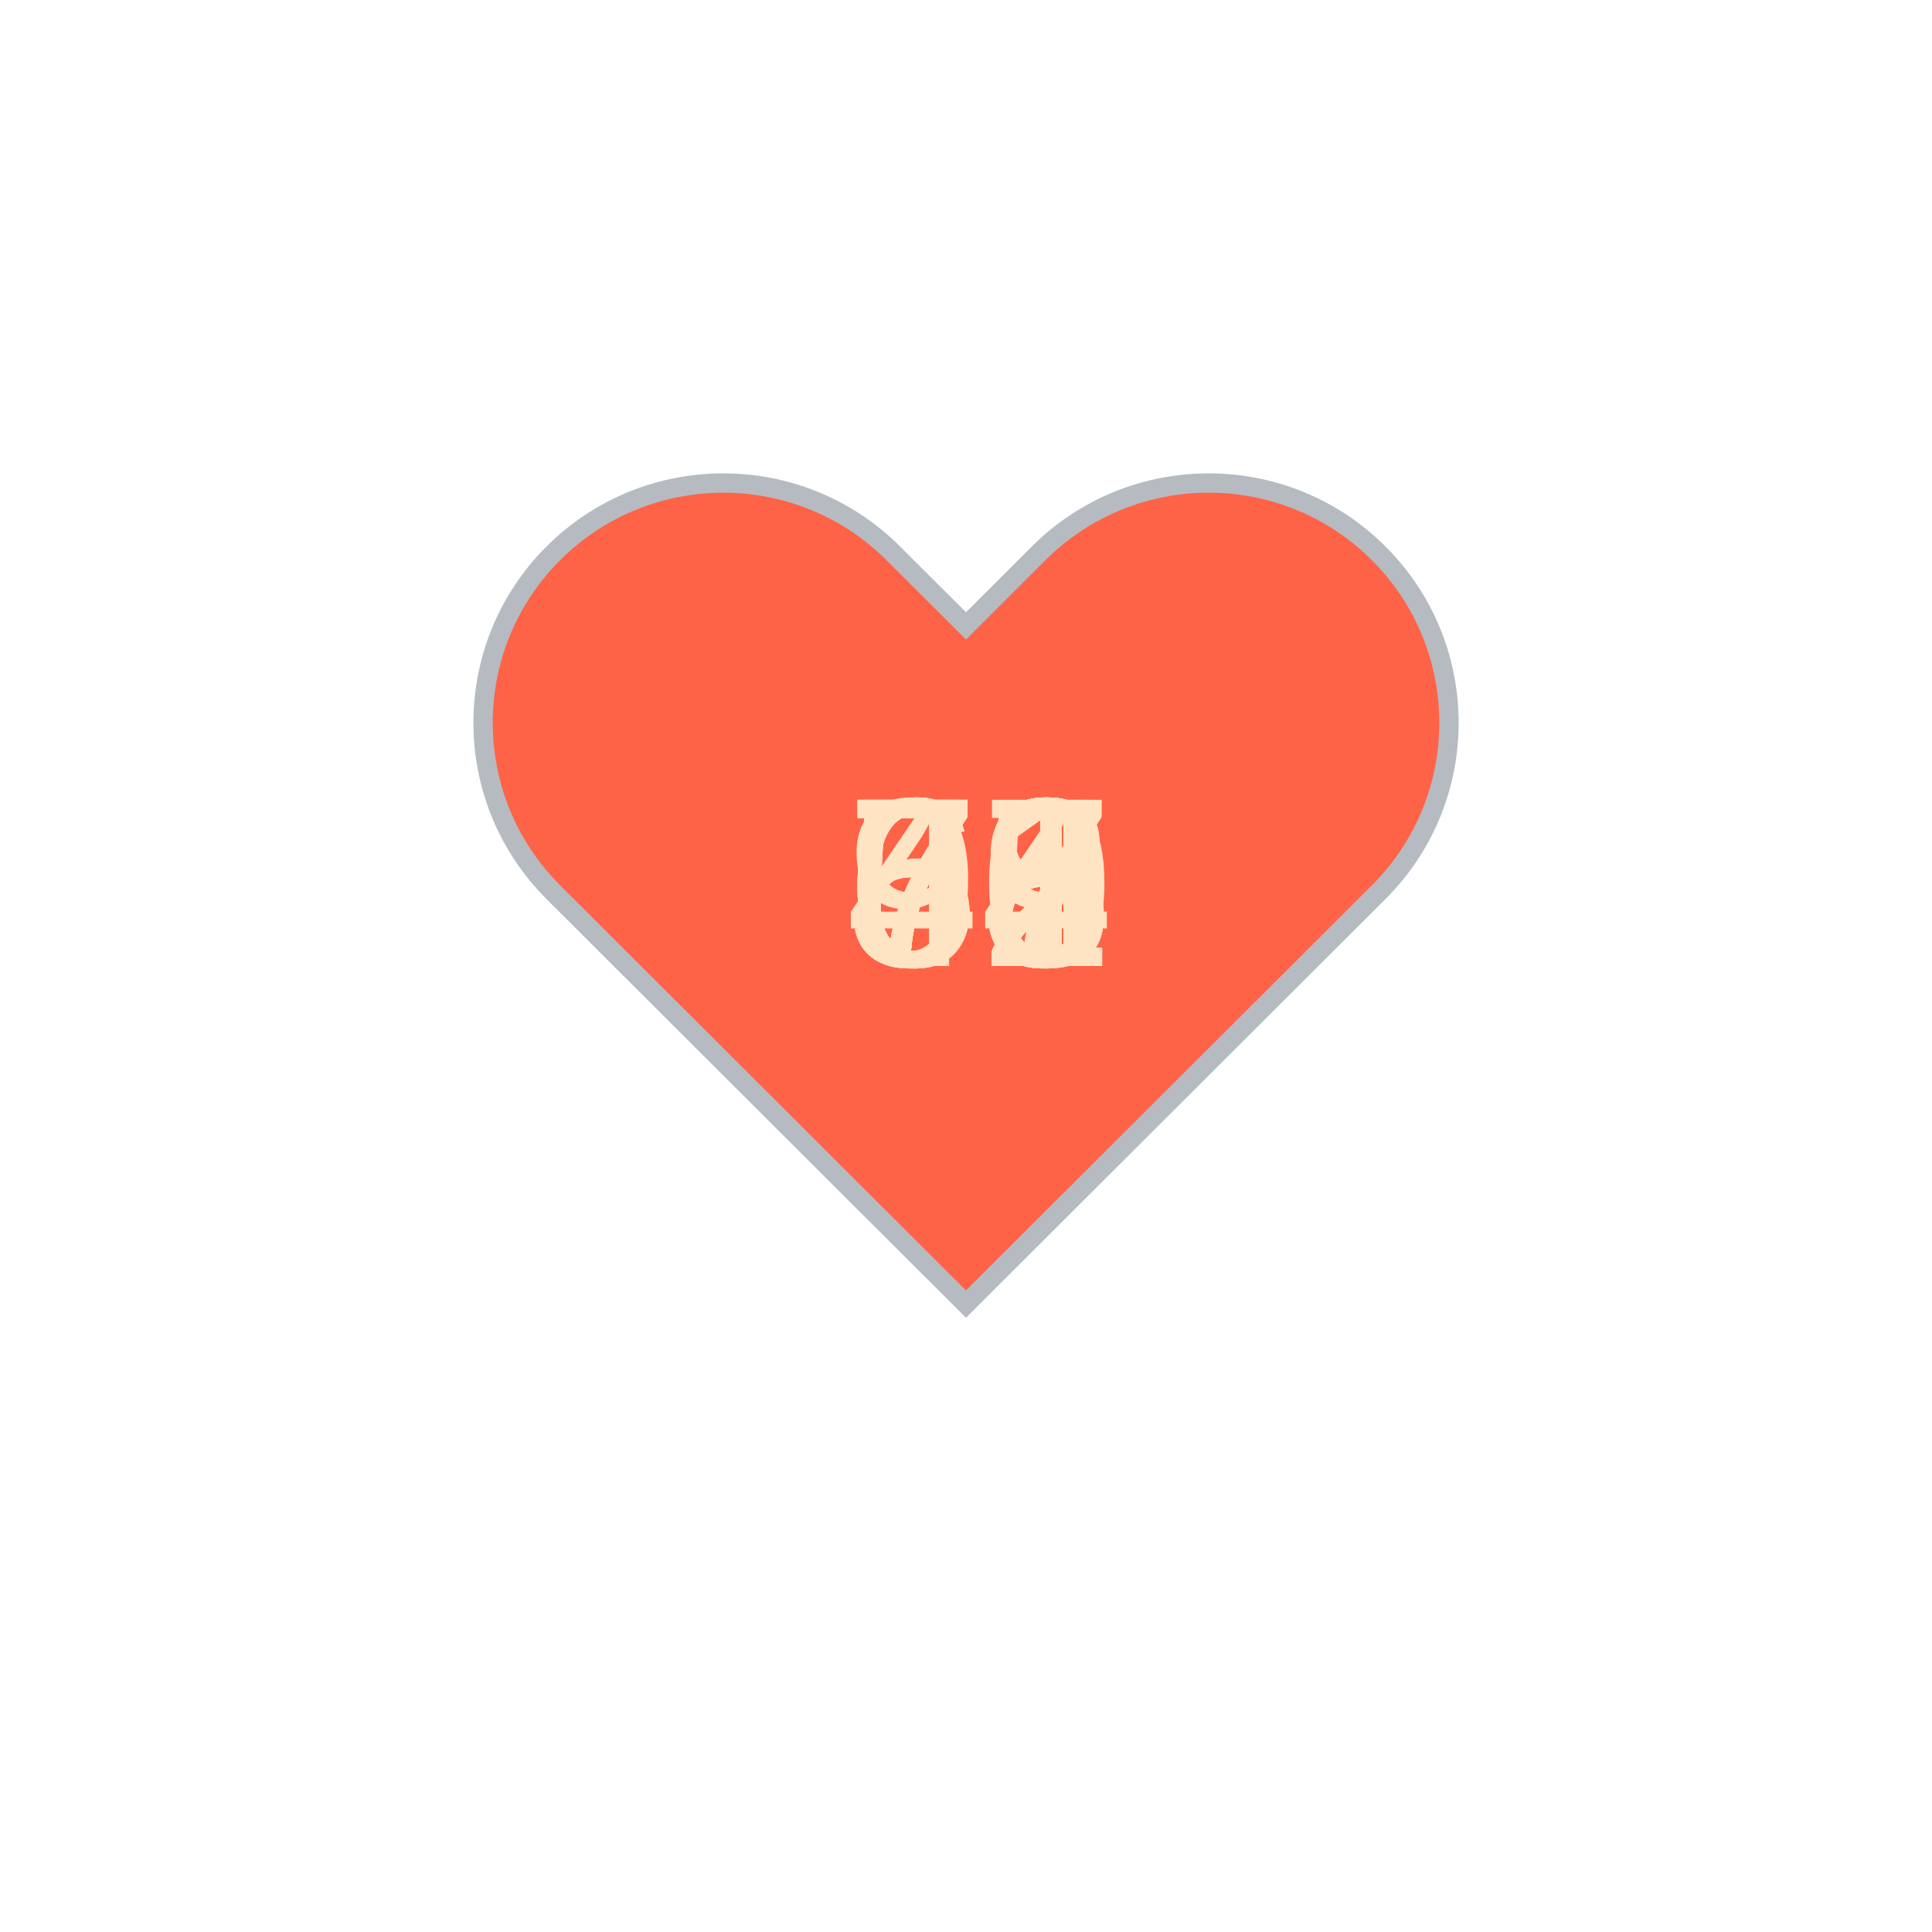
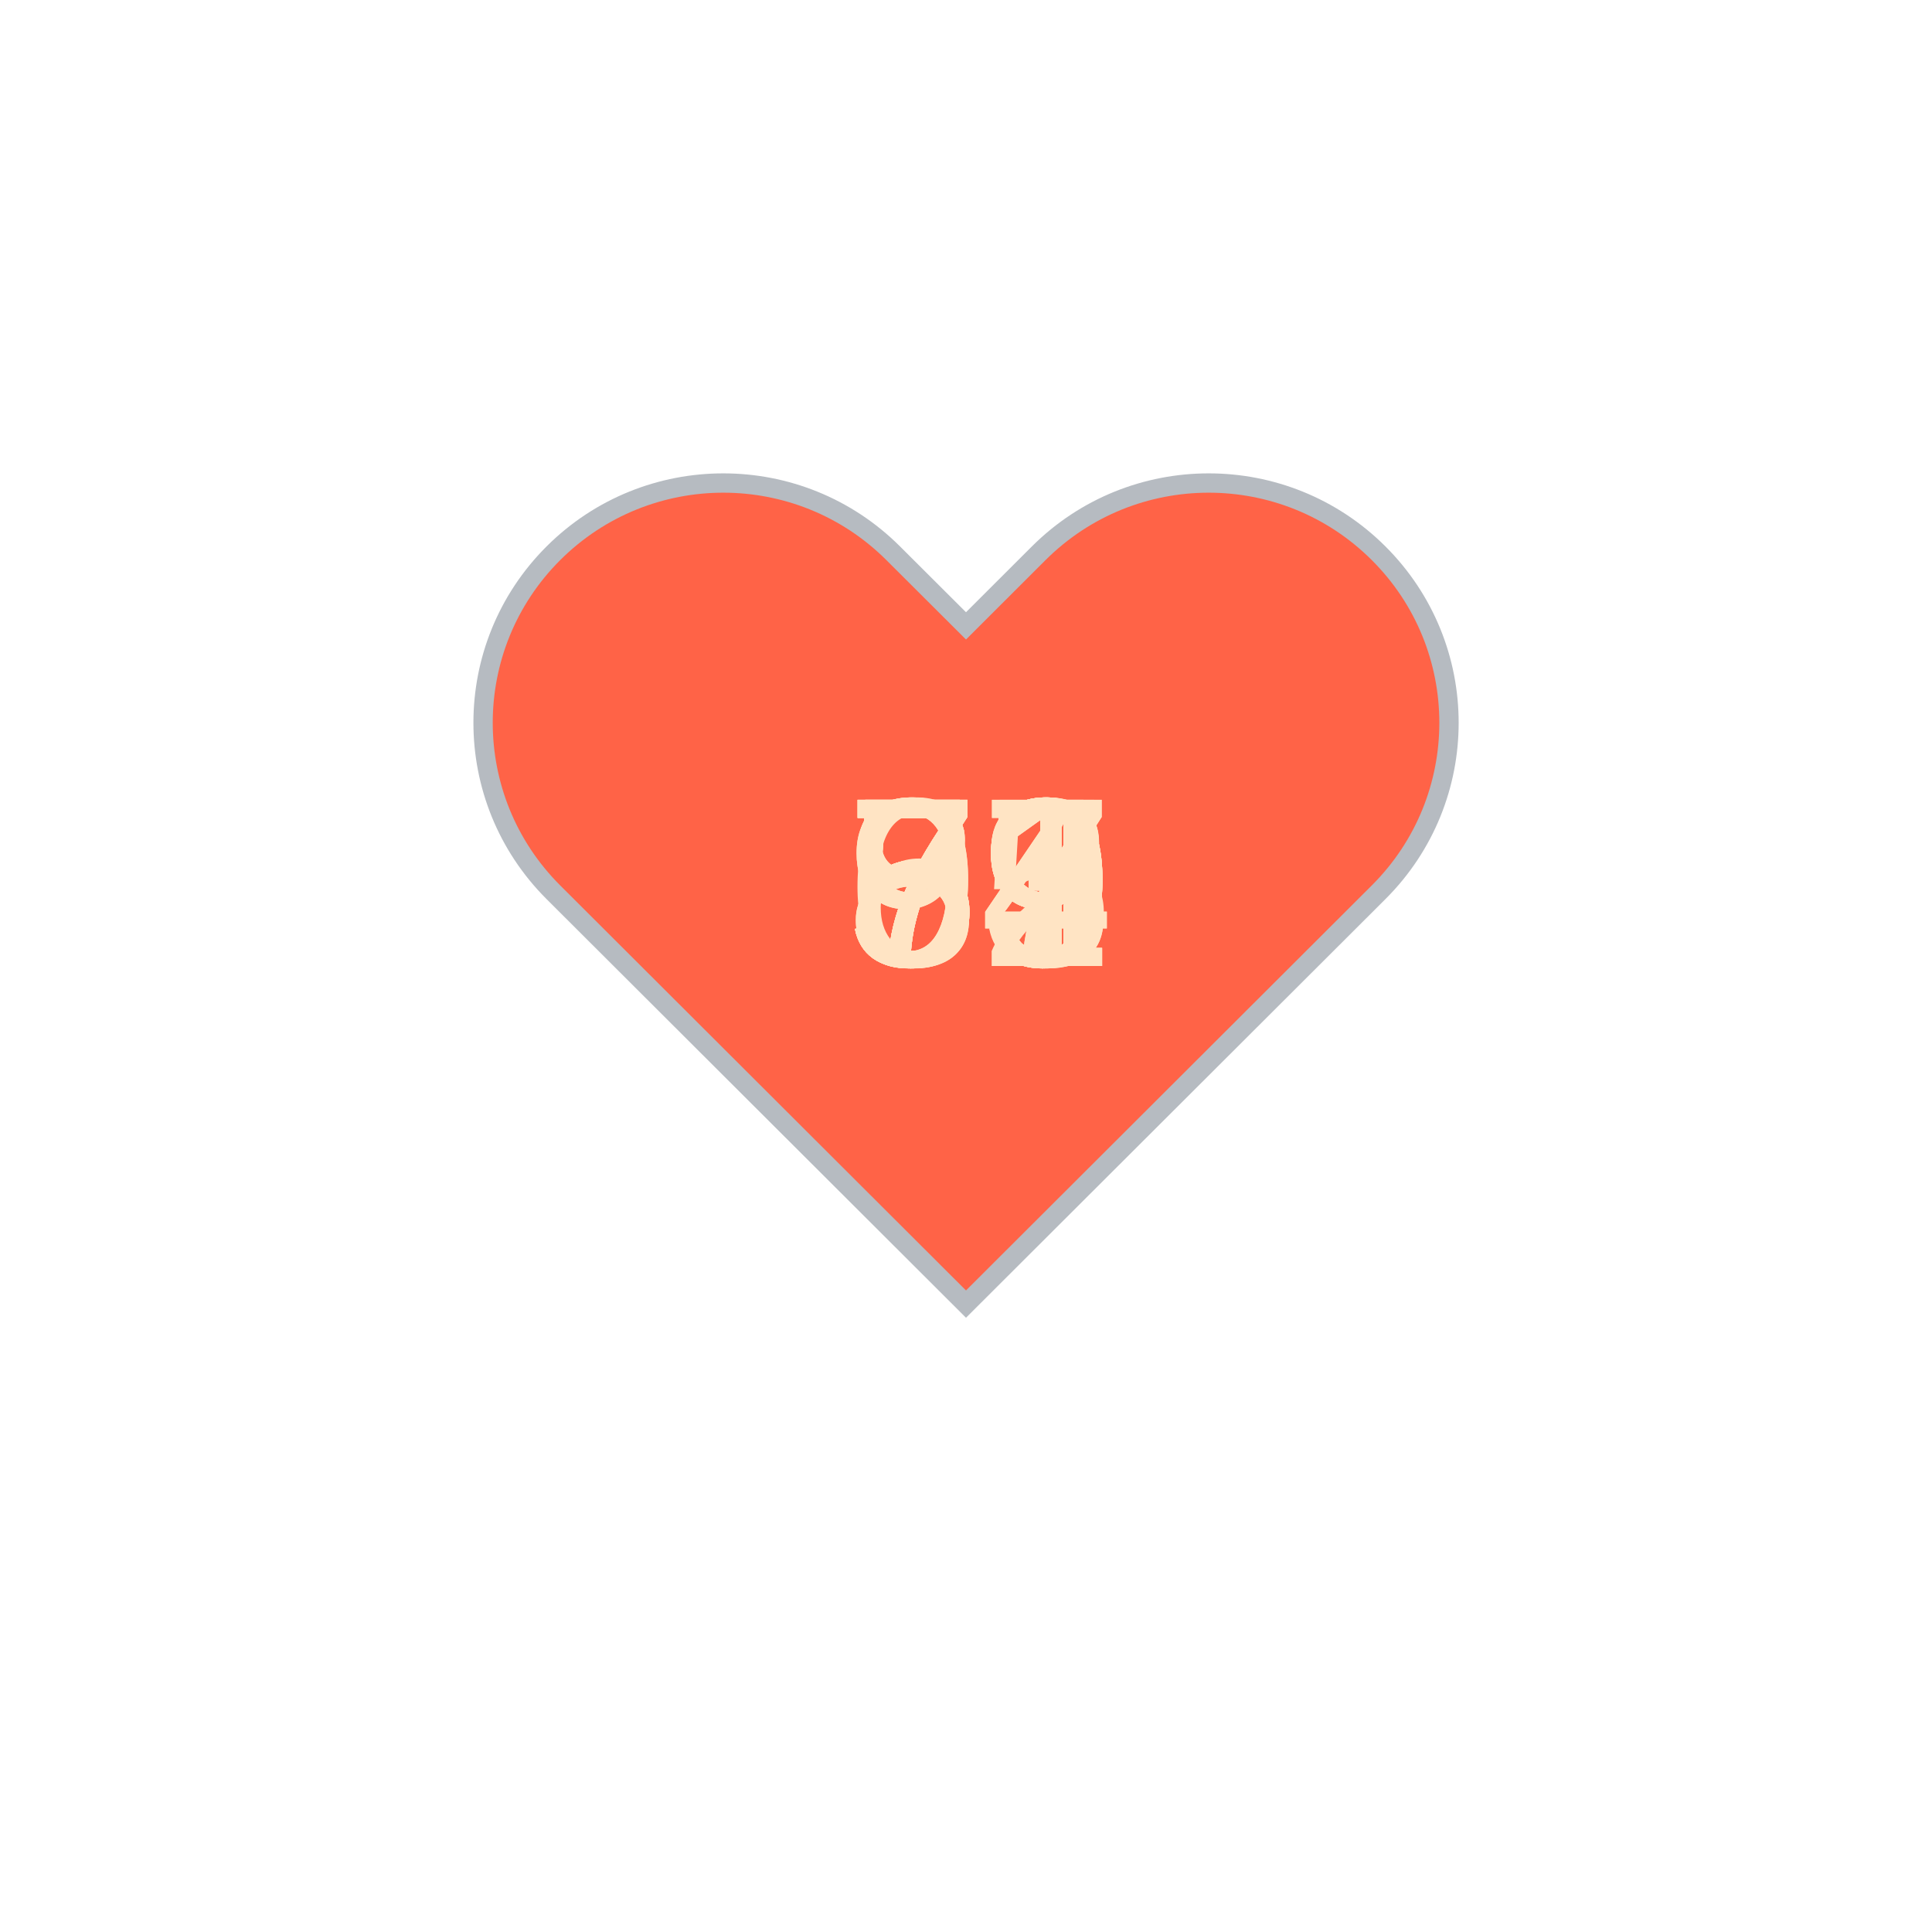
<svg xmlns="http://www.w3.org/2000/svg" baseProfile="full" height="150" version="1.1" viewBox="0,0,200,200" width="150">
  <defs />
  <g transform="translate(100 100)">
    <path d="M92.71,7.27L92.71,7.27c-9.71-9.69-25.46-9.69-35.18,0L50,14.79l-7.54-7.52C32.75-2.42,17-2.42,7.29,7.27v0 c-9.71,9.69-9.71,25.41,0,35.1L50,85l42.71-42.63C102.43,32.68,102.43,16.96,92.71,7.27z" fill="tomato" stroke="#B6BBC1" stroke-width="2" transform="translate(-50 -50)" />
    <animateTransform additive="sum" attributeName="transform" dur="1.2s" repeatCount="indefinite" type="scale" values="1; 1.5; 1.25; 1.5; 1.5; 1;" />
-     <text fill="bisque" style="font-size:25px; font-family:Arial" transform="translate(-12.5 0)">94<animate attributeName="visibility" dur="18.0s" keyTimes="0;0.07;0.13;0.2;0.27;0.33;0.4;0.47;0.53;0.6;0.67;0.73;0.8;0.87;0.93;1.0" repeatCount="indefinite" values="visible;hidden;hidden;hidden;hidden;hidden;hidden;hidden;hidden;hidden;hidden;hidden;hidden;hidden;hidden;hidden" />
+     <text fill="bisque" style="font-size:25px; font-family:Arial" transform="translate(-12.5 0)">62<animate attributeName="visibility" dur="18.0s" keyTimes="0;0.07;0.13;0.2;0.27;0.33;0.4;0.47;0.53;0.6;0.67;0.73;0.8;0.87;0.93;1.0" repeatCount="indefinite" values="visible;hidden;hidden;hidden;hidden;hidden;hidden;hidden;hidden;hidden;hidden;hidden;hidden;hidden;hidden;hidden" />
    </text>
-     <text fill="bisque" style="font-size:25px; font-family:Arial" transform="translate(-12.5 0)">79<animate attributeName="visibility" dur="18.0s" keyTimes="0;0.07;0.13;0.2;0.27;0.33;0.4;0.47;0.53;0.6;0.67;0.73;0.8;0.87;0.93;1.0" repeatCount="indefinite" values="hidden;visible;hidden;hidden;hidden;hidden;hidden;hidden;hidden;hidden;hidden;hidden;hidden;hidden;hidden;hidden" />
+     <text fill="bisque" style="font-size:25px; font-family:Arial" transform="translate(-12.5 0)">73<animate attributeName="visibility" dur="18.0s" keyTimes="0;0.07;0.13;0.2;0.27;0.33;0.4;0.47;0.53;0.6;0.67;0.73;0.8;0.87;0.93;1.0" repeatCount="indefinite" values="hidden;visible;hidden;hidden;hidden;hidden;hidden;hidden;hidden;hidden;hidden;hidden;hidden;hidden;hidden;hidden" />
    </text>
-     <text fill="bisque" style="font-size:25px; font-family:Arial" transform="translate(-12.5 0)">62<animate attributeName="visibility" dur="18.0s" keyTimes="0;0.07;0.13;0.2;0.27;0.33;0.4;0.47;0.53;0.6;0.67;0.73;0.8;0.87;0.93;1.0" repeatCount="indefinite" values="hidden;hidden;visible;hidden;hidden;hidden;hidden;hidden;hidden;hidden;hidden;hidden;hidden;hidden;hidden;hidden" />
+     <text fill="bisque" style="font-size:25px; font-family:Arial" transform="translate(-12.5 0)">57<animate attributeName="visibility" dur="18.0s" keyTimes="0;0.07;0.13;0.2;0.27;0.33;0.4;0.47;0.53;0.6;0.67;0.73;0.8;0.87;0.93;1.0" repeatCount="indefinite" values="hidden;hidden;visible;hidden;hidden;hidden;hidden;hidden;hidden;hidden;hidden;hidden;hidden;hidden;hidden;hidden" />
    </text>
-     <text fill="bisque" style="font-size:25px; font-family:Arial" transform="translate(-12.5 0)">57<animate attributeName="visibility" dur="18.0s" keyTimes="0;0.07;0.13;0.2;0.27;0.33;0.4;0.47;0.53;0.6;0.67;0.73;0.8;0.87;0.93;1.0" repeatCount="indefinite" values="hidden;hidden;hidden;visible;hidden;hidden;hidden;hidden;hidden;hidden;hidden;hidden;hidden;hidden;hidden;hidden" />
+     <text fill="bisque" style="font-size:25px; font-family:Arial" transform="translate(-12.5 0)">59<animate attributeName="visibility" dur="18.0s" keyTimes="0;0.07;0.13;0.2;0.27;0.33;0.4;0.47;0.53;0.6;0.67;0.73;0.8;0.87;0.93;1.0" repeatCount="indefinite" values="hidden;hidden;hidden;visible;hidden;hidden;hidden;hidden;hidden;hidden;hidden;hidden;hidden;hidden;hidden;hidden" />
    </text>
-     <text fill="bisque" style="font-size:25px; font-family:Arial" transform="translate(-12.5 0)">49<animate attributeName="visibility" dur="18.0s" keyTimes="0;0.07;0.13;0.2;0.27;0.33;0.4;0.47;0.53;0.6;0.67;0.73;0.8;0.87;0.93;1.0" repeatCount="indefinite" values="hidden;hidden;hidden;hidden;visible;hidden;hidden;hidden;hidden;hidden;hidden;hidden;hidden;hidden;hidden;hidden" />
+     <text fill="bisque" style="font-size:25px; font-family:Arial" transform="translate(-12.5 0)">93<animate attributeName="visibility" dur="18.0s" keyTimes="0;0.07;0.13;0.2;0.27;0.33;0.4;0.47;0.53;0.6;0.67;0.73;0.8;0.87;0.93;1.0" repeatCount="indefinite" values="hidden;hidden;hidden;hidden;visible;hidden;hidden;hidden;hidden;hidden;hidden;hidden;hidden;hidden;hidden;hidden" />
    </text>
-     <text fill="bisque" style="font-size:25px; font-family:Arial" transform="translate(-12.5 0)">58<animate attributeName="visibility" dur="18.0s" keyTimes="0;0.07;0.13;0.2;0.27;0.33;0.4;0.47;0.53;0.6;0.67;0.73;0.8;0.87;0.93;1.0" repeatCount="indefinite" values="hidden;hidden;hidden;hidden;hidden;visible;hidden;hidden;hidden;hidden;hidden;hidden;hidden;hidden;hidden;hidden" />
+     <text fill="bisque" style="font-size:25px; font-family:Arial" transform="translate(-12.5 0)">79<animate attributeName="visibility" dur="18.0s" keyTimes="0;0.07;0.13;0.2;0.27;0.33;0.4;0.47;0.53;0.6;0.67;0.73;0.8;0.87;0.93;1.0" repeatCount="indefinite" values="hidden;hidden;hidden;hidden;hidden;visible;hidden;hidden;hidden;hidden;hidden;hidden;hidden;hidden;hidden;hidden" />
    </text>
-     <text fill="bisque" style="font-size:25px; font-family:Arial" transform="translate(-12.5 0)">58<animate attributeName="visibility" dur="18.0s" keyTimes="0;0.07;0.13;0.2;0.27;0.33;0.4;0.47;0.53;0.6;0.67;0.73;0.8;0.87;0.93;1.0" repeatCount="indefinite" values="hidden;hidden;hidden;hidden;hidden;hidden;visible;hidden;hidden;hidden;hidden;hidden;hidden;hidden;hidden;hidden" />
+     <text fill="bisque" style="font-size:25px; font-family:Arial" transform="translate(-12.5 0)">75<animate attributeName="visibility" dur="18.0s" keyTimes="0;0.07;0.13;0.2;0.27;0.33;0.4;0.47;0.53;0.6;0.67;0.73;0.8;0.87;0.93;1.0" repeatCount="indefinite" values="hidden;hidden;hidden;hidden;hidden;hidden;visible;hidden;hidden;hidden;hidden;hidden;hidden;hidden;hidden;hidden" />
    </text>
-     <text fill="bisque" style="font-size:25px; font-family:Arial" transform="translate(-12.5 0)">62<animate attributeName="visibility" dur="18.0s" keyTimes="0;0.07;0.13;0.2;0.27;0.33;0.4;0.47;0.53;0.6;0.67;0.73;0.8;0.87;0.93;1.0" repeatCount="indefinite" values="hidden;hidden;hidden;hidden;hidden;hidden;hidden;visible;hidden;hidden;hidden;hidden;hidden;hidden;hidden;hidden" />
+     <text fill="bisque" style="font-size:25px; font-family:Arial" transform="translate(-12.5 0)">79<animate attributeName="visibility" dur="18.0s" keyTimes="0;0.07;0.13;0.2;0.27;0.33;0.4;0.47;0.53;0.6;0.67;0.73;0.8;0.87;0.93;1.0" repeatCount="indefinite" values="hidden;hidden;hidden;hidden;hidden;hidden;hidden;visible;hidden;hidden;hidden;hidden;hidden;hidden;hidden;hidden" />
    </text>
-     <text fill="bisque" style="font-size:25px; font-family:Arial" transform="translate(-12.5 0)">61<animate attributeName="visibility" dur="18.0s" keyTimes="0;0.07;0.13;0.2;0.27;0.33;0.4;0.47;0.53;0.6;0.67;0.73;0.8;0.87;0.93;1.0" repeatCount="indefinite" values="hidden;hidden;hidden;hidden;hidden;hidden;hidden;hidden;visible;hidden;hidden;hidden;hidden;hidden;hidden;hidden" />
+     <text fill="bisque" style="font-size:25px; font-family:Arial" transform="translate(-12.5 0)">84<animate attributeName="visibility" dur="18.0s" keyTimes="0;0.07;0.13;0.2;0.27;0.33;0.4;0.47;0.53;0.6;0.67;0.73;0.8;0.87;0.93;1.0" repeatCount="indefinite" values="hidden;hidden;hidden;hidden;hidden;hidden;hidden;hidden;visible;hidden;hidden;hidden;hidden;hidden;hidden;hidden" />
    </text>
-     <text fill="bisque" style="font-size:25px; font-family:Arial" transform="translate(-12.5 0)">78<animate attributeName="visibility" dur="18.0s" keyTimes="0;0.07;0.13;0.2;0.27;0.33;0.4;0.47;0.53;0.6;0.67;0.73;0.8;0.87;0.93;1.0" repeatCount="indefinite" values="hidden;hidden;hidden;hidden;hidden;hidden;hidden;hidden;hidden;visible;hidden;hidden;hidden;hidden;hidden;hidden" />
+     <text fill="bisque" style="font-size:25px; font-family:Arial" transform="translate(-12.5 0)">91<animate attributeName="visibility" dur="18.0s" keyTimes="0;0.07;0.13;0.2;0.27;0.33;0.4;0.47;0.53;0.6;0.67;0.73;0.8;0.87;0.93;1.0" repeatCount="indefinite" values="hidden;hidden;hidden;hidden;hidden;hidden;hidden;hidden;hidden;visible;hidden;hidden;hidden;hidden;hidden;hidden" />
    </text>
-     <text fill="bisque" style="font-size:25px; font-family:Arial" transform="translate(-12.5 0)">75<animate attributeName="visibility" dur="18.0s" keyTimes="0;0.07;0.13;0.2;0.27;0.33;0.4;0.47;0.53;0.6;0.67;0.73;0.8;0.87;0.93;1.0" repeatCount="indefinite" values="hidden;hidden;hidden;hidden;hidden;hidden;hidden;hidden;hidden;hidden;visible;hidden;hidden;hidden;hidden;hidden" />
+     <text fill="bisque" style="font-size:25px; font-family:Arial" transform="translate(-12.5 0)">84<animate attributeName="visibility" dur="18.0s" keyTimes="0;0.07;0.13;0.2;0.27;0.33;0.4;0.47;0.53;0.6;0.67;0.73;0.8;0.87;0.93;1.0" repeatCount="indefinite" values="hidden;hidden;hidden;hidden;hidden;hidden;hidden;hidden;hidden;hidden;visible;hidden;hidden;hidden;hidden;hidden" />
    </text>
-     <text fill="bisque" style="font-size:25px; font-family:Arial" transform="translate(-12.5 0)">71<animate attributeName="visibility" dur="18.0s" keyTimes="0;0.07;0.13;0.2;0.27;0.33;0.4;0.47;0.53;0.6;0.67;0.73;0.8;0.87;0.93;1.0" repeatCount="indefinite" values="hidden;hidden;hidden;hidden;hidden;hidden;hidden;hidden;hidden;hidden;hidden;visible;hidden;hidden;hidden;hidden" />
+     <text fill="bisque" style="font-size:25px; font-family:Arial" transform="translate(-12.5 0)">57<animate attributeName="visibility" dur="18.0s" keyTimes="0;0.07;0.13;0.2;0.27;0.33;0.4;0.47;0.53;0.6;0.67;0.73;0.8;0.87;0.93;1.0" repeatCount="indefinite" values="hidden;hidden;hidden;hidden;hidden;hidden;hidden;hidden;hidden;hidden;hidden;visible;hidden;hidden;hidden;hidden" />
    </text>
-     <text fill="bisque" style="font-size:25px; font-family:Arial" transform="translate(-12.5 0)">62<animate attributeName="visibility" dur="18.0s" keyTimes="0;0.07;0.13;0.2;0.27;0.33;0.4;0.47;0.53;0.6;0.67;0.73;0.8;0.87;0.93;1.0" repeatCount="indefinite" values="hidden;hidden;hidden;hidden;hidden;hidden;hidden;hidden;hidden;hidden;hidden;hidden;visible;hidden;hidden;hidden" />
+     <text fill="bisque" style="font-size:25px; font-family:Arial" transform="translate(-12.5 0)">59<animate attributeName="visibility" dur="18.0s" keyTimes="0;0.07;0.13;0.2;0.27;0.33;0.4;0.47;0.53;0.6;0.67;0.73;0.8;0.87;0.93;1.0" repeatCount="indefinite" values="hidden;hidden;hidden;hidden;hidden;hidden;hidden;hidden;hidden;hidden;hidden;hidden;visible;hidden;hidden;hidden" />
    </text>
-     <text fill="bisque" style="font-size:25px; font-family:Arial" transform="translate(-12.5 0)">70<animate attributeName="visibility" dur="18.0s" keyTimes="0;0.07;0.13;0.2;0.27;0.33;0.4;0.47;0.53;0.6;0.67;0.73;0.8;0.87;0.93;1.0" repeatCount="indefinite" values="hidden;hidden;hidden;hidden;hidden;hidden;hidden;hidden;hidden;hidden;hidden;hidden;hidden;visible;hidden;hidden" />
+     <text fill="bisque" style="font-size:25px; font-family:Arial" transform="translate(-12.5 0)">59<animate attributeName="visibility" dur="18.0s" keyTimes="0;0.07;0.13;0.2;0.27;0.33;0.4;0.47;0.53;0.6;0.67;0.73;0.8;0.87;0.93;1.0" repeatCount="indefinite" values="hidden;hidden;hidden;hidden;hidden;hidden;hidden;hidden;hidden;hidden;hidden;hidden;hidden;visible;hidden;hidden" />
    </text>
-     <text fill="bisque" style="font-size:25px; font-family:Arial" transform="translate(-12.5 0)">69<animate attributeName="visibility" dur="18.0s" keyTimes="0;0.07;0.13;0.2;0.27;0.33;0.4;0.47;0.53;0.6;0.67;0.73;0.8;0.87;0.93;1.0" repeatCount="indefinite" values="hidden;hidden;hidden;hidden;hidden;hidden;hidden;hidden;hidden;hidden;hidden;hidden;hidden;hidden;visible;hidden" />
+     <text fill="bisque" style="font-size:25px; font-family:Arial" transform="translate(-12.5 0)">71<animate attributeName="visibility" dur="18.0s" keyTimes="0;0.07;0.13;0.2;0.27;0.33;0.4;0.47;0.53;0.6;0.67;0.73;0.8;0.87;0.93;1.0" repeatCount="indefinite" values="hidden;hidden;hidden;hidden;hidden;hidden;hidden;hidden;hidden;hidden;hidden;hidden;hidden;hidden;visible;hidden" />
    </text>
  </g>
</svg>
